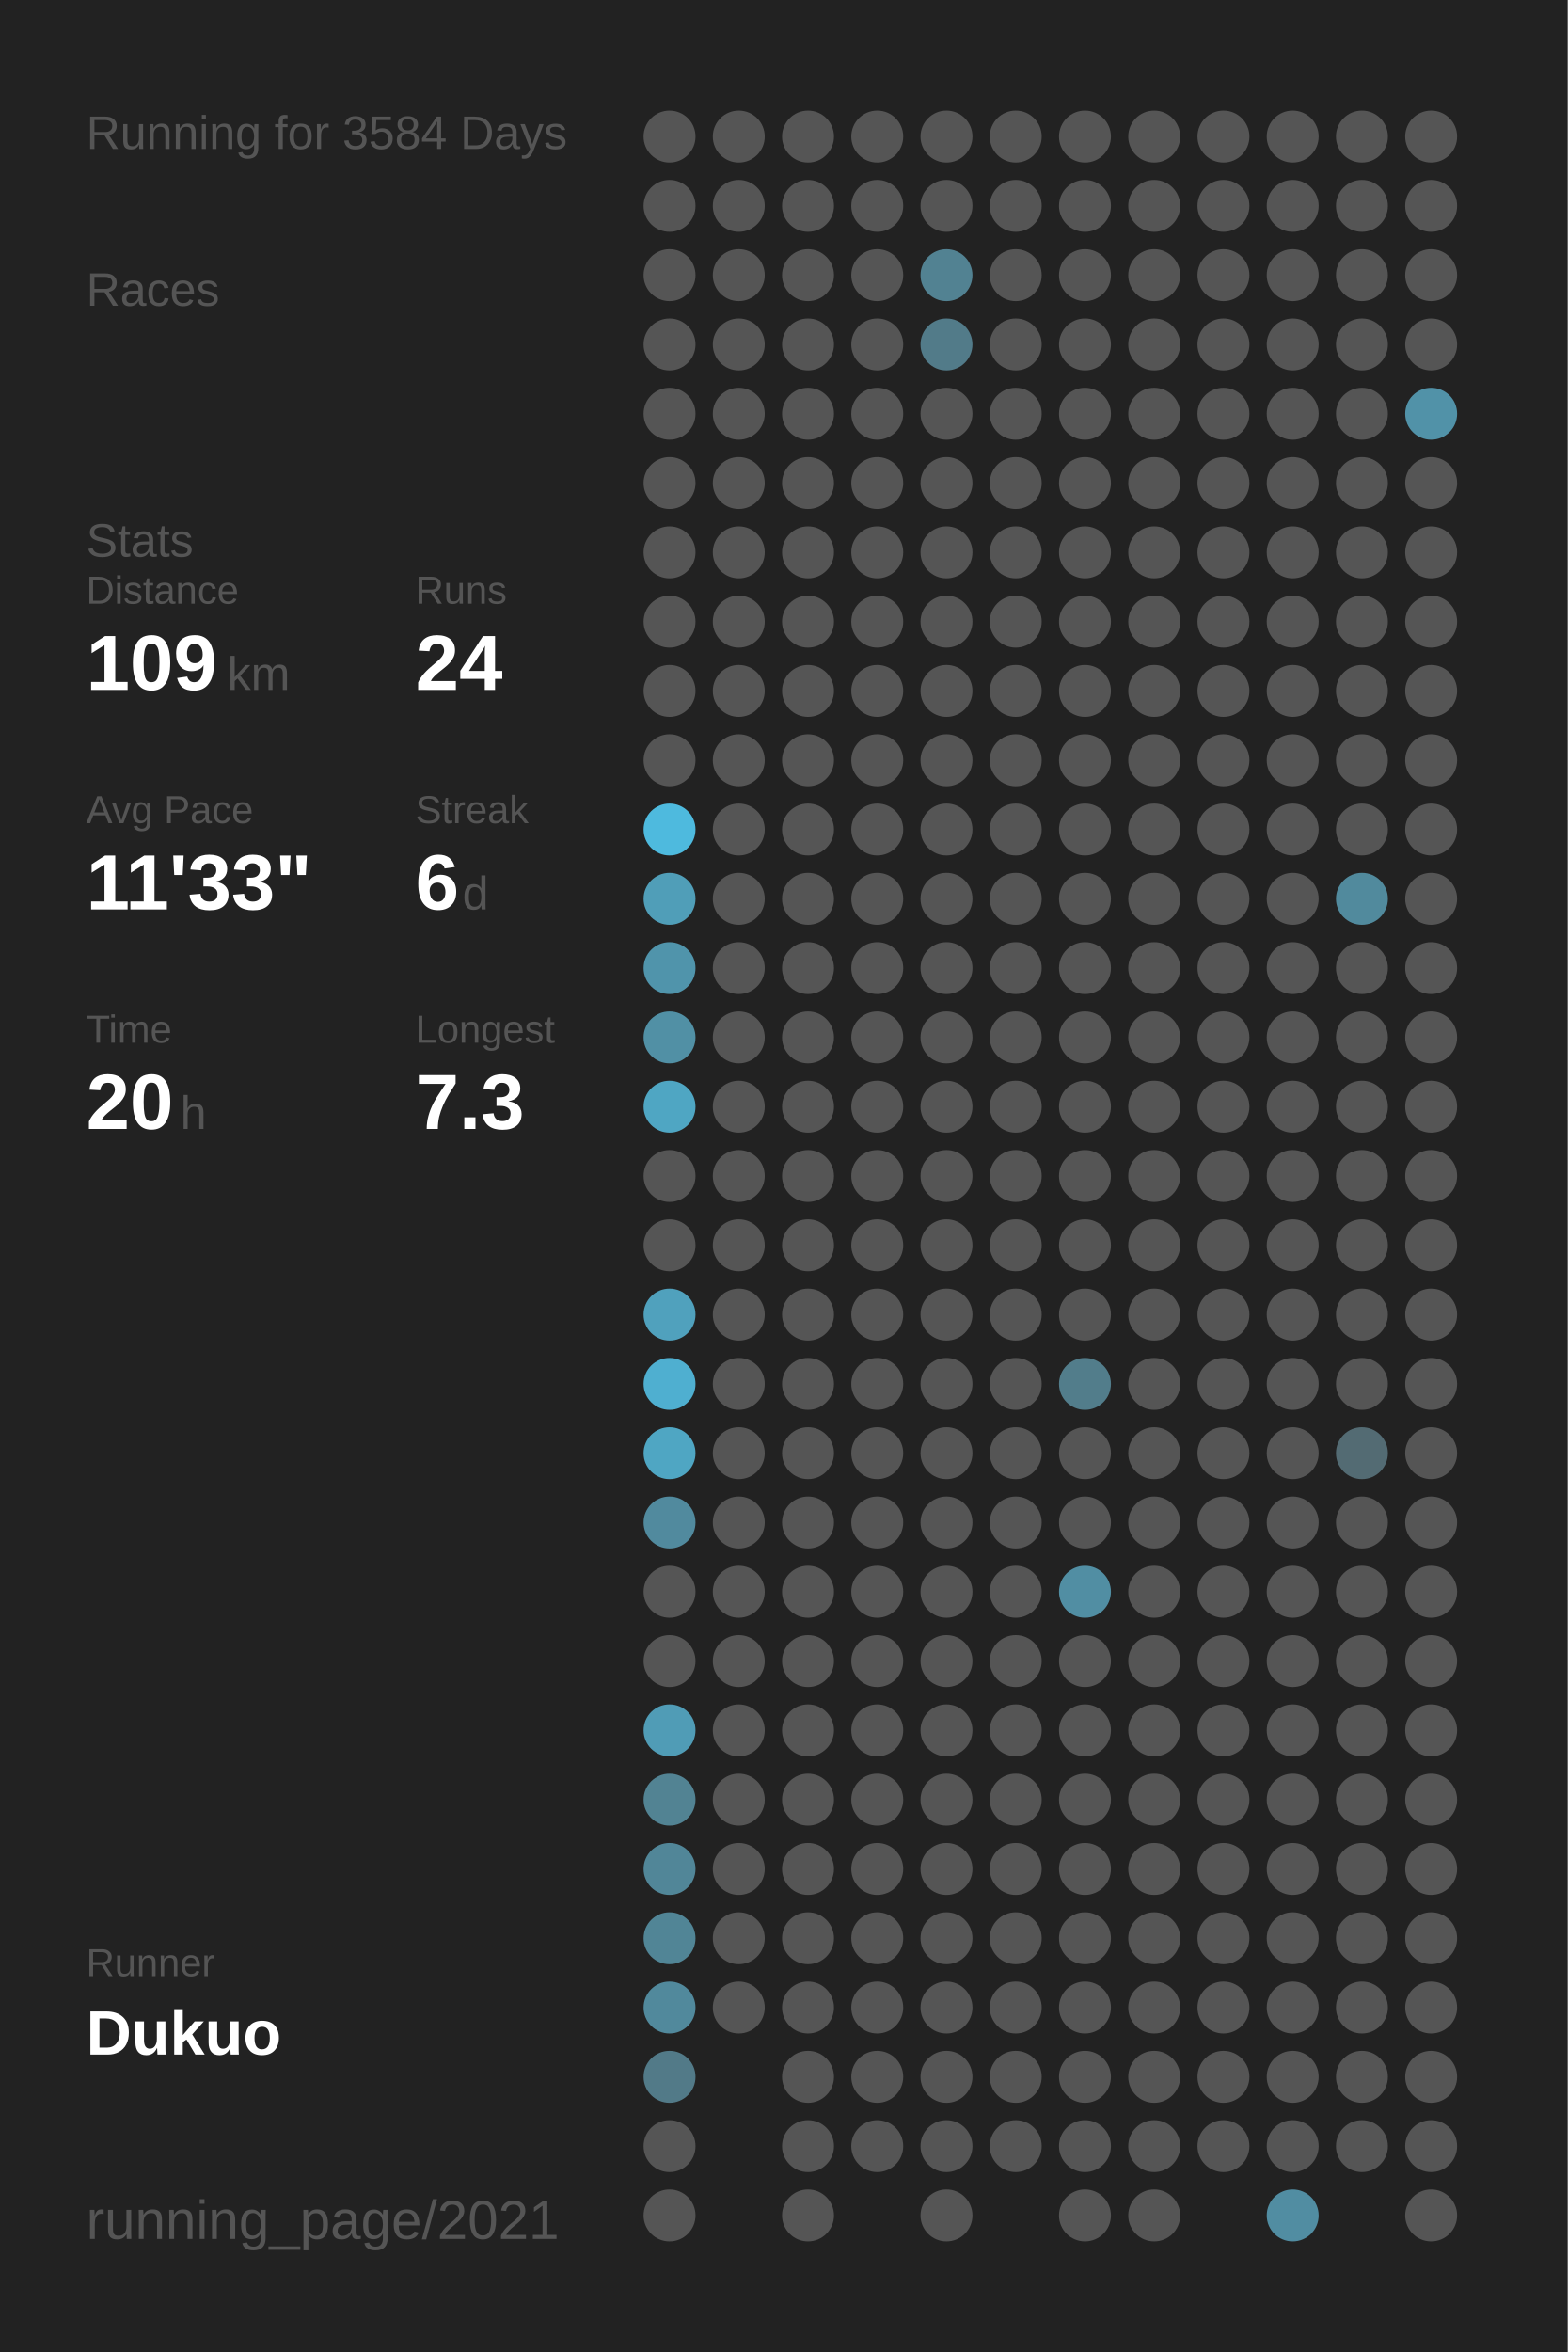
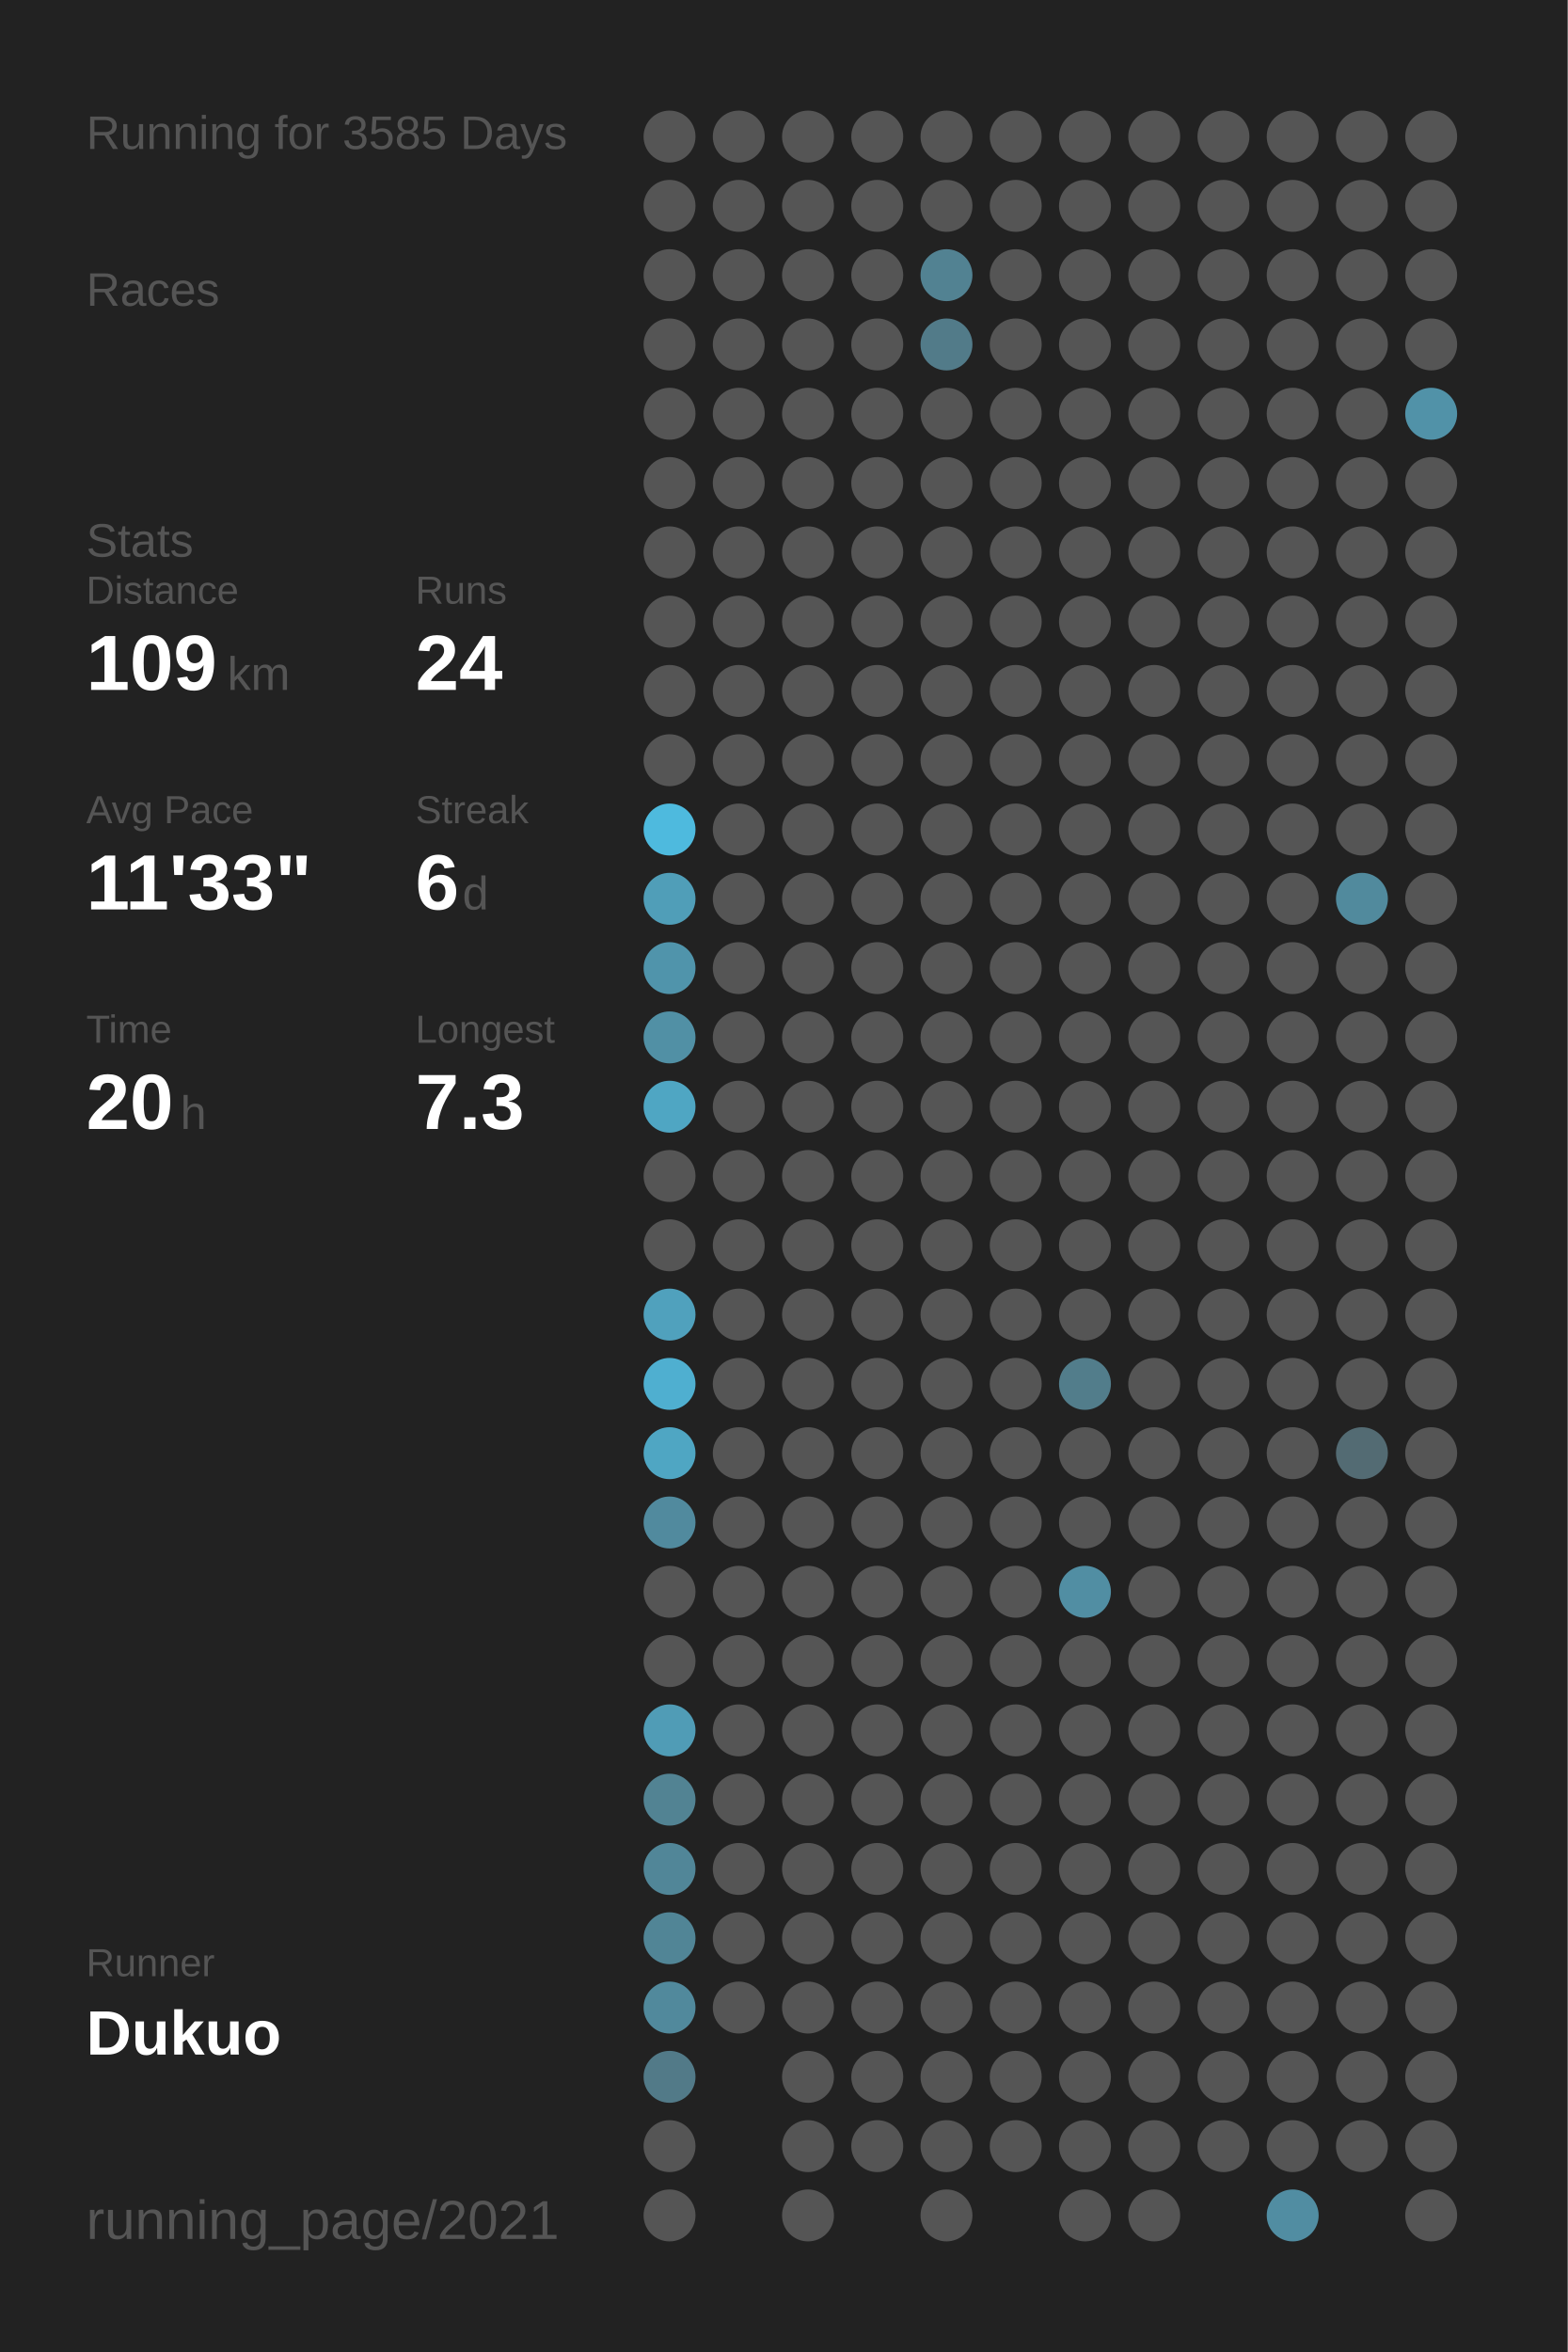
<svg xmlns="http://www.w3.org/2000/svg" baseProfile="full" height="300mm" version="1.1" viewBox="0,0,200,300" width="200mm">
  <defs />
  <rect fill="#222222" height="300" width="200" x="0" y="0" />
-   <text fill="#555555" style="font-size:6px; font-family:Arial;" x="11" y="19">Running for 3584 Days</text>
+   <text fill="#555555" style="font-size:6px; font-family:Arial;" x="11" y="19">Running for 3585 Days</text>
  <text fill="#555555" style="font-size:6px; font-family:Arial;" x="11" y="39">Races</text>
  <text fill="#555555" style="font-size:6px; font-family:Arial;" x="11" y="71">Stats</text>
  <text fill="#555555" style="font-size:5px; font-family:Arial;" x="11" y="77">Distance</text>
  <text fill="#FFFFFF" style="font-size:10px; font-family:Arial; font-weight:bold;" x="11" y="88">109</text>
  <text fill="#555555" style="font-size:6px; font-family:Arial;" x="29" y="88">km</text>
  <text fill="#555555" style="font-size:5px; font-family:Arial;" x="53" y="77">Runs</text>
  <text fill="#FFFFFF" style="font-size:10px; font-family:Arial; font-weight:bold;" x="53" y="88">24</text>
  <text fill="#555555" style="font-size:5px; font-family:Arial;" x="11" y="105">Avg Pace</text>
  <text fill="#FFFFFF" style="font-size:10px; font-family:Arial; font-weight:bold;" x="11" y="116">11'33"</text>
  <text fill="#555555" style="font-size:5px; font-family:Arial;" x="53" y="105">Streak</text>
  <text fill="#FFFFFF" style="font-size:10px; font-family:Arial; font-weight:bold;" x="53" y="116">6</text>
  <text fill="#555555" style="font-size:6px; font-family:Arial;" x="59" y="116">d</text>
  <text fill="#555555" style="font-size:5px; font-family:Arial;" x="11" y="133">Time</text>
  <text fill="#FFFFFF" style="font-size:10px; font-family:Arial; font-weight:bold;" x="11" y="144">20</text>
  <text fill="#555555" style="font-size:6px; font-family:Arial;" x="23" y="144">h</text>
  <text fill="#555555" style="font-size:5px; font-family:Arial;" x="53" y="133">Longest</text>
  <text fill="#FFFFFF" style="font-size:10px; font-family:Arial; font-weight:bold;" x="53" y="144">7.3</text>
  <text fill="#555555" style="font-size:5px; font-family:Arial;" x="11" y="252.065">Runner</text>
  <text fill="#FFFFFF" style="font-size:8px; font-family:Arial; font-weight:bold;" x="11" y="262.065">Dukuo</text>
  <text fill="#555555" style="font-size:7px; font-family:Arial;" x="11" y="285.581">running_page/2021</text>
  <circle cx="85.417" cy="17.419" fill="#555555" r="3.312" />
  <circle cx="85.417" cy="26.258" fill="#555555" r="3.312" />
  <circle cx="85.417" cy="35.097" fill="#555555" r="3.312" />
  <circle cx="85.417" cy="43.935" fill="#555555" r="3.312" />
  <circle cx="85.417" cy="52.774" fill="#555555" r="3.312" />
  <circle cx="85.417" cy="61.613" fill="#555555" r="3.312" />
  <circle cx="85.417" cy="70.452" fill="#555555" r="3.312" />
  <circle cx="85.417" cy="79.29" fill="#555555" r="3.312" />
  <circle cx="85.417" cy="88.129" fill="#555555" r="3.312" />
  <circle cx="85.417" cy="96.968" fill="#555555" r="3.312" />
  <circle cx="85.417" cy="105.806" fill="#4ebade" r="3.312" />
  <circle cx="85.417" cy="114.645" fill="#509eb8" r="3.312" />
  <circle cx="85.417" cy="123.484" fill="#5094ab" r="3.312" />
  <circle cx="85.417" cy="132.323" fill="#5190a5" r="3.312" />
  <circle cx="85.417" cy="141.161" fill="#4fa6c3" r="3.312" />
  <circle cx="85.417" cy="150" fill="#555555" r="3.312" />
  <circle cx="85.417" cy="158.839" fill="#555555" r="3.312" />
  <circle cx="85.417" cy="167.677" fill="#50a1bd" r="3.312" />
  <circle cx="85.417" cy="176.516" fill="#4fafd0" r="3.312" />
  <circle cx="85.417" cy="185.355" fill="#4fa6c3" r="3.312" />
  <circle cx="85.417" cy="194.194" fill="#518a9e" r="3.312" />
  <circle cx="85.417" cy="203.032" fill="#555555" r="3.312" />
  <circle cx="85.417" cy="211.871" fill="#555555" r="3.312" />
  <circle cx="85.417" cy="220.71" fill="#509cb6" r="3.312" />
  <circle cx="85.417" cy="229.548" fill="#528393" r="3.312" />
  <circle cx="85.417" cy="238.387" fill="#518698" r="3.312" />
  <circle cx="85.417" cy="247.226" fill="#518596" r="3.312" />
  <circle cx="85.417" cy="256.065" fill="#51899c" r="3.312" />
  <circle cx="85.417" cy="264.903" fill="#527a88" r="3.312" />
  <circle cx="85.417" cy="273.742" fill="#555555" r="3.312" />
  <circle cx="85.417" cy="282.581" fill="#555555" r="3.312" />
  <circle cx="94.25" cy="17.419" fill="#555555" r="3.312" />
  <circle cx="94.25" cy="26.258" fill="#555555" r="3.312" />
  <circle cx="94.25" cy="35.097" fill="#555555" r="3.312" />
  <circle cx="94.25" cy="43.935" fill="#555555" r="3.312" />
  <circle cx="94.25" cy="52.774" fill="#555555" r="3.312" />
  <circle cx="94.25" cy="61.613" fill="#555555" r="3.312" />
  <circle cx="94.25" cy="70.452" fill="#555555" r="3.312" />
  <circle cx="94.25" cy="79.29" fill="#555555" r="3.312" />
  <circle cx="94.25" cy="88.129" fill="#555555" r="3.312" />
  <circle cx="94.25" cy="96.968" fill="#555555" r="3.312" />
  <circle cx="94.25" cy="105.806" fill="#555555" r="3.312" />
  <circle cx="94.25" cy="114.645" fill="#555555" r="3.312" />
  <circle cx="94.25" cy="123.484" fill="#555555" r="3.312" />
  <circle cx="94.25" cy="132.323" fill="#555555" r="3.312" />
  <circle cx="94.25" cy="141.161" fill="#555555" r="3.312" />
  <circle cx="94.25" cy="150" fill="#555555" r="3.312" />
  <circle cx="94.25" cy="158.839" fill="#555555" r="3.312" />
  <circle cx="94.25" cy="167.677" fill="#555555" r="3.312" />
  <circle cx="94.25" cy="176.516" fill="#555555" r="3.312" />
  <circle cx="94.25" cy="185.355" fill="#555555" r="3.312" />
  <circle cx="94.25" cy="194.194" fill="#555555" r="3.312" />
  <circle cx="94.25" cy="203.032" fill="#555555" r="3.312" />
  <circle cx="94.25" cy="211.871" fill="#555555" r="3.312" />
  <circle cx="94.25" cy="220.71" fill="#555555" r="3.312" />
  <circle cx="94.25" cy="229.548" fill="#555555" r="3.312" />
  <circle cx="94.25" cy="238.387" fill="#555555" r="3.312" />
  <circle cx="94.25" cy="247.226" fill="#555555" r="3.312" />
  <circle cx="94.25" cy="256.065" fill="#555555" r="3.312" />
  <circle cx="103.083" cy="17.419" fill="#555555" r="3.312" />
  <circle cx="103.083" cy="26.258" fill="#555555" r="3.312" />
  <circle cx="103.083" cy="35.097" fill="#555555" r="3.312" />
  <circle cx="103.083" cy="43.935" fill="#555555" r="3.312" />
  <circle cx="103.083" cy="52.774" fill="#555555" r="3.312" />
  <circle cx="103.083" cy="61.613" fill="#555555" r="3.312" />
  <circle cx="103.083" cy="70.452" fill="#555555" r="3.312" />
  <circle cx="103.083" cy="79.29" fill="#555555" r="3.312" />
  <circle cx="103.083" cy="88.129" fill="#555555" r="3.312" />
  <circle cx="103.083" cy="96.968" fill="#555555" r="3.312" />
  <circle cx="103.083" cy="105.806" fill="#555555" r="3.312" />
  <circle cx="103.083" cy="114.645" fill="#555555" r="3.312" />
  <circle cx="103.083" cy="123.484" fill="#555555" r="3.312" />
  <circle cx="103.083" cy="132.323" fill="#555555" r="3.312" />
  <circle cx="103.083" cy="141.161" fill="#555555" r="3.312" />
  <circle cx="103.083" cy="150" fill="#555555" r="3.312" />
  <circle cx="103.083" cy="158.839" fill="#555555" r="3.312" />
  <circle cx="103.083" cy="167.677" fill="#555555" r="3.312" />
  <circle cx="103.083" cy="176.516" fill="#555555" r="3.312" />
  <circle cx="103.083" cy="185.355" fill="#555555" r="3.312" />
  <circle cx="103.083" cy="194.194" fill="#555555" r="3.312" />
  <circle cx="103.083" cy="203.032" fill="#555555" r="3.312" />
  <circle cx="103.083" cy="211.871" fill="#555555" r="3.312" />
  <circle cx="103.083" cy="220.71" fill="#555555" r="3.312" />
  <circle cx="103.083" cy="229.548" fill="#555555" r="3.312" />
  <circle cx="103.083" cy="238.387" fill="#555555" r="3.312" />
  <circle cx="103.083" cy="247.226" fill="#555555" r="3.312" />
  <circle cx="103.083" cy="256.065" fill="#555555" r="3.312" />
  <circle cx="103.083" cy="264.903" fill="#555555" r="3.312" />
  <circle cx="103.083" cy="273.742" fill="#555555" r="3.312" />
  <circle cx="103.083" cy="282.581" fill="#555555" r="3.312" />
  <circle cx="111.917" cy="17.419" fill="#555555" r="3.312" />
  <circle cx="111.917" cy="26.258" fill="#555555" r="3.312" />
  <circle cx="111.917" cy="35.097" fill="#555555" r="3.312" />
  <circle cx="111.917" cy="43.935" fill="#555555" r="3.312" />
  <circle cx="111.917" cy="52.774" fill="#555555" r="3.312" />
  <circle cx="111.917" cy="61.613" fill="#555555" r="3.312" />
  <circle cx="111.917" cy="70.452" fill="#555555" r="3.312" />
  <circle cx="111.917" cy="79.29" fill="#555555" r="3.312" />
  <circle cx="111.917" cy="88.129" fill="#555555" r="3.312" />
  <circle cx="111.917" cy="96.968" fill="#555555" r="3.312" />
  <circle cx="111.917" cy="105.806" fill="#555555" r="3.312" />
  <circle cx="111.917" cy="114.645" fill="#555555" r="3.312" />
  <circle cx="111.917" cy="123.484" fill="#555555" r="3.312" />
  <circle cx="111.917" cy="132.323" fill="#555555" r="3.312" />
  <circle cx="111.917" cy="141.161" fill="#555555" r="3.312" />
  <circle cx="111.917" cy="150" fill="#555555" r="3.312" />
  <circle cx="111.917" cy="158.839" fill="#555555" r="3.312" />
  <circle cx="111.917" cy="167.677" fill="#555555" r="3.312" />
  <circle cx="111.917" cy="176.516" fill="#555555" r="3.312" />
  <circle cx="111.917" cy="185.355" fill="#555555" r="3.312" />
  <circle cx="111.917" cy="194.194" fill="#555555" r="3.312" />
  <circle cx="111.917" cy="203.032" fill="#555555" r="3.312" />
  <circle cx="111.917" cy="211.871" fill="#555555" r="3.312" />
  <circle cx="111.917" cy="220.71" fill="#555555" r="3.312" />
  <circle cx="111.917" cy="229.548" fill="#555555" r="3.312" />
  <circle cx="111.917" cy="238.387" fill="#555555" r="3.312" />
  <circle cx="111.917" cy="247.226" fill="#555555" r="3.312" />
  <circle cx="111.917" cy="256.065" fill="#555555" r="3.312" />
  <circle cx="111.917" cy="264.903" fill="#555555" r="3.312" />
  <circle cx="111.917" cy="273.742" fill="#555555" r="3.312" />
  <circle cx="120.75" cy="17.419" fill="#555555" r="3.312" />
  <circle cx="120.75" cy="26.258" fill="#555555" r="3.312" />
  <circle cx="120.75" cy="35.097" fill="#528292" r="3.312" />
  <circle cx="120.75" cy="43.935" fill="#527b89" r="3.312" />
  <circle cx="120.75" cy="52.774" fill="#555555" r="3.312" />
  <circle cx="120.75" cy="61.613" fill="#555555" r="3.312" />
  <circle cx="120.75" cy="70.452" fill="#555555" r="3.312" />
  <circle cx="120.75" cy="79.29" fill="#555555" r="3.312" />
  <circle cx="120.75" cy="88.129" fill="#555555" r="3.312" />
  <circle cx="120.75" cy="96.968" fill="#555555" r="3.312" />
  <circle cx="120.75" cy="105.806" fill="#555555" r="3.312" />
  <circle cx="120.75" cy="114.645" fill="#555555" r="3.312" />
  <circle cx="120.75" cy="123.484" fill="#555555" r="3.312" />
  <circle cx="120.75" cy="132.323" fill="#555555" r="3.312" />
  <circle cx="120.75" cy="141.161" fill="#555555" r="3.312" />
  <circle cx="120.75" cy="150" fill="#555555" r="3.312" />
  <circle cx="120.75" cy="158.839" fill="#555555" r="3.312" />
  <circle cx="120.75" cy="167.677" fill="#555555" r="3.312" />
  <circle cx="120.75" cy="176.516" fill="#555555" r="3.312" />
  <circle cx="120.75" cy="185.355" fill="#555555" r="3.312" />
  <circle cx="120.75" cy="194.194" fill="#555555" r="3.312" />
  <circle cx="120.75" cy="203.032" fill="#555555" r="3.312" />
  <circle cx="120.75" cy="211.871" fill="#555555" r="3.312" />
  <circle cx="120.75" cy="220.71" fill="#555555" r="3.312" />
  <circle cx="120.75" cy="229.548" fill="#555555" r="3.312" />
  <circle cx="120.75" cy="238.387" fill="#555555" r="3.312" />
  <circle cx="120.75" cy="247.226" fill="#555555" r="3.312" />
  <circle cx="120.75" cy="256.065" fill="#555555" r="3.312" />
  <circle cx="120.75" cy="264.903" fill="#555555" r="3.312" />
  <circle cx="120.75" cy="273.742" fill="#555555" r="3.312" />
  <circle cx="120.75" cy="282.581" fill="#555555" r="3.312" />
  <circle cx="129.583" cy="17.419" fill="#555555" r="3.312" />
  <circle cx="129.583" cy="26.258" fill="#555555" r="3.312" />
  <circle cx="129.583" cy="35.097" fill="#555555" r="3.312" />
  <circle cx="129.583" cy="43.935" fill="#555555" r="3.312" />
  <circle cx="129.583" cy="52.774" fill="#555555" r="3.312" />
  <circle cx="129.583" cy="61.613" fill="#555555" r="3.312" />
  <circle cx="129.583" cy="70.452" fill="#555555" r="3.312" />
  <circle cx="129.583" cy="79.29" fill="#555555" r="3.312" />
  <circle cx="129.583" cy="88.129" fill="#555555" r="3.312" />
  <circle cx="129.583" cy="96.968" fill="#555555" r="3.312" />
  <circle cx="129.583" cy="105.806" fill="#555555" r="3.312" />
  <circle cx="129.583" cy="114.645" fill="#555555" r="3.312" />
  <circle cx="129.583" cy="123.484" fill="#555555" r="3.312" />
  <circle cx="129.583" cy="132.323" fill="#555555" r="3.312" />
  <circle cx="129.583" cy="141.161" fill="#555555" r="3.312" />
  <circle cx="129.583" cy="150" fill="#555555" r="3.312" />
  <circle cx="129.583" cy="158.839" fill="#555555" r="3.312" />
  <circle cx="129.583" cy="167.677" fill="#555555" r="3.312" />
  <circle cx="129.583" cy="176.516" fill="#555555" r="3.312" />
  <circle cx="129.583" cy="185.355" fill="#555555" r="3.312" />
  <circle cx="129.583" cy="194.194" fill="#555555" r="3.312" />
  <circle cx="129.583" cy="203.032" fill="#555555" r="3.312" />
  <circle cx="129.583" cy="211.871" fill="#555555" r="3.312" />
  <circle cx="129.583" cy="220.71" fill="#555555" r="3.312" />
  <circle cx="129.583" cy="229.548" fill="#555555" r="3.312" />
  <circle cx="129.583" cy="238.387" fill="#555555" r="3.312" />
  <circle cx="129.583" cy="247.226" fill="#555555" r="3.312" />
  <circle cx="129.583" cy="256.065" fill="#555555" r="3.312" />
  <circle cx="129.583" cy="264.903" fill="#555555" r="3.312" />
  <circle cx="129.583" cy="273.742" fill="#555555" r="3.312" />
  <circle cx="138.417" cy="17.419" fill="#555555" r="3.312" />
  <circle cx="138.417" cy="26.258" fill="#555555" r="3.312" />
  <circle cx="138.417" cy="35.097" fill="#555555" r="3.312" />
  <circle cx="138.417" cy="43.935" fill="#555555" r="3.312" />
  <circle cx="138.417" cy="52.774" fill="#555555" r="3.312" />
  <circle cx="138.417" cy="61.613" fill="#555555" r="3.312" />
  <circle cx="138.417" cy="70.452" fill="#555555" r="3.312" />
  <circle cx="138.417" cy="79.29" fill="#555555" r="3.312" />
  <circle cx="138.417" cy="88.129" fill="#555555" r="3.312" />
  <circle cx="138.417" cy="96.968" fill="#555555" r="3.312" />
  <circle cx="138.417" cy="105.806" fill="#555555" r="3.312" />
  <circle cx="138.417" cy="114.645" fill="#555555" r="3.312" />
  <circle cx="138.417" cy="123.484" fill="#555555" r="3.312" />
  <circle cx="138.417" cy="132.323" fill="#555555" r="3.312" />
  <circle cx="138.417" cy="141.161" fill="#555555" r="3.312" />
  <circle cx="138.417" cy="150" fill="#555555" r="3.312" />
  <circle cx="138.417" cy="158.839" fill="#555555" r="3.312" />
  <circle cx="138.417" cy="167.677" fill="#555555" r="3.312" />
  <circle cx="138.417" cy="176.516" fill="#527d8b" r="3.312" />
  <circle cx="138.417" cy="185.355" fill="#555555" r="3.312" />
  <circle cx="138.417" cy="194.194" fill="#555555" r="3.312" />
  <circle cx="138.417" cy="203.032" fill="#518ea3" r="3.312" />
  <circle cx="138.417" cy="211.871" fill="#555555" r="3.312" />
  <circle cx="138.417" cy="220.71" fill="#555555" r="3.312" />
  <circle cx="138.417" cy="229.548" fill="#555555" r="3.312" />
  <circle cx="138.417" cy="238.387" fill="#555555" r="3.312" />
  <circle cx="138.417" cy="247.226" fill="#555555" r="3.312" />
  <circle cx="138.417" cy="256.065" fill="#555555" r="3.312" />
  <circle cx="138.417" cy="264.903" fill="#555555" r="3.312" />
  <circle cx="138.417" cy="273.742" fill="#555555" r="3.312" />
  <circle cx="138.417" cy="282.581" fill="#555555" r="3.312" />
  <circle cx="147.25" cy="17.419" fill="#555555" r="3.312" />
  <circle cx="147.25" cy="26.258" fill="#555555" r="3.312" />
  <circle cx="147.25" cy="35.097" fill="#555555" r="3.312" />
  <circle cx="147.25" cy="43.935" fill="#555555" r="3.312" />
  <circle cx="147.25" cy="52.774" fill="#555555" r="3.312" />
  <circle cx="147.25" cy="61.613" fill="#555555" r="3.312" />
  <circle cx="147.25" cy="70.452" fill="#555555" r="3.312" />
  <circle cx="147.25" cy="79.29" fill="#555555" r="3.312" />
  <circle cx="147.25" cy="88.129" fill="#555555" r="3.312" />
  <circle cx="147.25" cy="96.968" fill="#555555" r="3.312" />
  <circle cx="147.25" cy="105.806" fill="#555555" r="3.312" />
  <circle cx="147.25" cy="114.645" fill="#555555" r="3.312" />
  <circle cx="147.25" cy="123.484" fill="#555555" r="3.312" />
  <circle cx="147.25" cy="132.323" fill="#555555" r="3.312" />
  <circle cx="147.25" cy="141.161" fill="#555555" r="3.312" />
  <circle cx="147.25" cy="150" fill="#555555" r="3.312" />
  <circle cx="147.25" cy="158.839" fill="#555555" r="3.312" />
  <circle cx="147.25" cy="167.677" fill="#555555" r="3.312" />
  <circle cx="147.25" cy="176.516" fill="#555555" r="3.312" />
  <circle cx="147.25" cy="185.355" fill="#555555" r="3.312" />
  <circle cx="147.25" cy="194.194" fill="#555555" r="3.312" />
  <circle cx="147.25" cy="203.032" fill="#555555" r="3.312" />
  <circle cx="147.25" cy="211.871" fill="#555555" r="3.312" />
  <circle cx="147.25" cy="220.71" fill="#555555" r="3.312" />
  <circle cx="147.25" cy="229.548" fill="#555555" r="3.312" />
  <circle cx="147.25" cy="238.387" fill="#555555" r="3.312" />
  <circle cx="147.25" cy="247.226" fill="#555555" r="3.312" />
  <circle cx="147.25" cy="256.065" fill="#555555" r="3.312" />
  <circle cx="147.25" cy="264.903" fill="#555555" r="3.312" />
  <circle cx="147.25" cy="273.742" fill="#555555" r="3.312" />
  <circle cx="147.25" cy="282.581" fill="#555555" r="3.312" />
  <circle cx="156.083" cy="17.419" fill="#555555" r="3.312" />
  <circle cx="156.083" cy="26.258" fill="#555555" r="3.312" />
  <circle cx="156.083" cy="35.097" fill="#555555" r="3.312" />
  <circle cx="156.083" cy="43.935" fill="#555555" r="3.312" />
  <circle cx="156.083" cy="52.774" fill="#555555" r="3.312" />
  <circle cx="156.083" cy="61.613" fill="#555555" r="3.312" />
  <circle cx="156.083" cy="70.452" fill="#555555" r="3.312" />
  <circle cx="156.083" cy="79.29" fill="#555555" r="3.312" />
  <circle cx="156.083" cy="88.129" fill="#555555" r="3.312" />
  <circle cx="156.083" cy="96.968" fill="#555555" r="3.312" />
  <circle cx="156.083" cy="105.806" fill="#555555" r="3.312" />
  <circle cx="156.083" cy="114.645" fill="#555555" r="3.312" />
  <circle cx="156.083" cy="123.484" fill="#555555" r="3.312" />
  <circle cx="156.083" cy="132.323" fill="#555555" r="3.312" />
  <circle cx="156.083" cy="141.161" fill="#555555" r="3.312" />
  <circle cx="156.083" cy="150" fill="#555555" r="3.312" />
  <circle cx="156.083" cy="158.839" fill="#555555" r="3.312" />
  <circle cx="156.083" cy="167.677" fill="#555555" r="3.312" />
  <circle cx="156.083" cy="176.516" fill="#555555" r="3.312" />
  <circle cx="156.083" cy="185.355" fill="#555555" r="3.312" />
  <circle cx="156.083" cy="194.194" fill="#555555" r="3.312" />
  <circle cx="156.083" cy="203.032" fill="#555555" r="3.312" />
  <circle cx="156.083" cy="211.871" fill="#555555" r="3.312" />
  <circle cx="156.083" cy="220.71" fill="#555555" r="3.312" />
  <circle cx="156.083" cy="229.548" fill="#555555" r="3.312" />
  <circle cx="156.083" cy="238.387" fill="#555555" r="3.312" />
  <circle cx="156.083" cy="247.226" fill="#555555" r="3.312" />
  <circle cx="156.083" cy="256.065" fill="#555555" r="3.312" />
  <circle cx="156.083" cy="264.903" fill="#555555" r="3.312" />
  <circle cx="156.083" cy="273.742" fill="#555555" r="3.312" />
  <circle cx="164.917" cy="17.419" fill="#555555" r="3.312" />
  <circle cx="164.917" cy="26.258" fill="#555555" r="3.312" />
  <circle cx="164.917" cy="35.097" fill="#555555" r="3.312" />
  <circle cx="164.917" cy="43.935" fill="#555555" r="3.312" />
  <circle cx="164.917" cy="52.774" fill="#555555" r="3.312" />
  <circle cx="164.917" cy="61.613" fill="#555555" r="3.312" />
  <circle cx="164.917" cy="70.452" fill="#555555" r="3.312" />
  <circle cx="164.917" cy="79.29" fill="#555555" r="3.312" />
  <circle cx="164.917" cy="88.129" fill="#555555" r="3.312" />
  <circle cx="164.917" cy="96.968" fill="#555555" r="3.312" />
  <circle cx="164.917" cy="105.806" fill="#555555" r="3.312" />
  <circle cx="164.917" cy="114.645" fill="#555555" r="3.312" />
  <circle cx="164.917" cy="123.484" fill="#555555" r="3.312" />
  <circle cx="164.917" cy="132.323" fill="#555555" r="3.312" />
  <circle cx="164.917" cy="141.161" fill="#555555" r="3.312" />
  <circle cx="164.917" cy="150" fill="#555555" r="3.312" />
  <circle cx="164.917" cy="158.839" fill="#555555" r="3.312" />
  <circle cx="164.917" cy="167.677" fill="#555555" r="3.312" />
  <circle cx="164.917" cy="176.516" fill="#555555" r="3.312" />
  <circle cx="164.917" cy="185.355" fill="#555555" r="3.312" />
  <circle cx="164.917" cy="194.194" fill="#555555" r="3.312" />
  <circle cx="164.917" cy="203.032" fill="#555555" r="3.312" />
  <circle cx="164.917" cy="211.871" fill="#555555" r="3.312" />
  <circle cx="164.917" cy="220.71" fill="#555555" r="3.312" />
  <circle cx="164.917" cy="229.548" fill="#555555" r="3.312" />
  <circle cx="164.917" cy="238.387" fill="#555555" r="3.312" />
  <circle cx="164.917" cy="247.226" fill="#555555" r="3.312" />
  <circle cx="164.917" cy="256.065" fill="#555555" r="3.312" />
  <circle cx="164.917" cy="264.903" fill="#555555" r="3.312" />
  <circle cx="164.917" cy="273.742" fill="#555555" r="3.312" />
  <circle cx="164.917" cy="282.581" fill="#518da2" r="3.312" />
  <circle cx="173.75" cy="17.419" fill="#555555" r="3.312" />
  <circle cx="173.75" cy="26.258" fill="#555555" r="3.312" />
  <circle cx="173.75" cy="35.097" fill="#555555" r="3.312" />
  <circle cx="173.75" cy="43.935" fill="#555555" r="3.312" />
  <circle cx="173.75" cy="52.774" fill="#555555" r="3.312" />
  <circle cx="173.75" cy="61.613" fill="#555555" r="3.312" />
  <circle cx="173.75" cy="70.452" fill="#555555" r="3.312" />
  <circle cx="173.75" cy="79.29" fill="#555555" r="3.312" />
  <circle cx="173.75" cy="88.129" fill="#555555" r="3.312" />
  <circle cx="173.75" cy="96.968" fill="#555555" r="3.312" />
  <circle cx="173.75" cy="105.806" fill="#555555" r="3.312" />
  <circle cx="173.75" cy="114.645" fill="#518a9d" r="3.312" />
  <circle cx="173.75" cy="123.484" fill="#555555" r="3.312" />
  <circle cx="173.75" cy="132.323" fill="#555555" r="3.312" />
  <circle cx="173.75" cy="141.161" fill="#555555" r="3.312" />
  <circle cx="173.75" cy="150" fill="#555555" r="3.312" />
  <circle cx="173.75" cy="158.839" fill="#555555" r="3.312" />
  <circle cx="173.75" cy="167.677" fill="#555555" r="3.312" />
  <circle cx="173.75" cy="176.516" fill="#555555" r="3.312" />
  <circle cx="173.75" cy="185.355" fill="#536b73" r="3.312" />
  <circle cx="173.75" cy="194.194" fill="#555555" r="3.312" />
  <circle cx="173.75" cy="203.032" fill="#555555" r="3.312" />
  <circle cx="173.75" cy="211.871" fill="#555555" r="3.312" />
  <circle cx="173.75" cy="220.71" fill="#555555" r="3.312" />
  <circle cx="173.75" cy="229.548" fill="#555555" r="3.312" />
  <circle cx="173.75" cy="238.387" fill="#555555" r="3.312" />
  <circle cx="173.75" cy="247.226" fill="#555555" r="3.312" />
  <circle cx="173.75" cy="256.065" fill="#555555" r="3.312" />
  <circle cx="173.75" cy="264.903" fill="#555555" r="3.312" />
  <circle cx="173.75" cy="273.742" fill="#555555" r="3.312" />
  <circle cx="182.583" cy="17.419" fill="#555555" r="3.312" />
  <circle cx="182.583" cy="26.258" fill="#555555" r="3.312" />
  <circle cx="182.583" cy="35.097" fill="#555555" r="3.312" />
  <circle cx="182.583" cy="43.935" fill="#555555" r="3.312" />
  <circle cx="182.583" cy="52.774" fill="#5192a8" r="3.312" />
  <circle cx="182.583" cy="61.613" fill="#555555" r="3.312" />
  <circle cx="182.583" cy="70.452" fill="#555555" r="3.312" />
  <circle cx="182.583" cy="79.29" fill="#555555" r="3.312" />
  <circle cx="182.583" cy="88.129" fill="#555555" r="3.312" />
  <circle cx="182.583" cy="96.968" fill="#555555" r="3.312" />
  <circle cx="182.583" cy="105.806" fill="#555555" r="3.312" />
  <circle cx="182.583" cy="114.645" fill="#555555" r="3.312" />
  <circle cx="182.583" cy="123.484" fill="#555555" r="3.312" />
  <circle cx="182.583" cy="132.323" fill="#555555" r="3.312" />
  <circle cx="182.583" cy="141.161" fill="#555555" r="3.312" />
  <circle cx="182.583" cy="150" fill="#555555" r="3.312" />
  <circle cx="182.583" cy="158.839" fill="#555555" r="3.312" />
  <circle cx="182.583" cy="167.677" fill="#555555" r="3.312" />
  <circle cx="182.583" cy="176.516" fill="#555555" r="3.312" />
  <circle cx="182.583" cy="185.355" fill="#555555" r="3.312" />
  <circle cx="182.583" cy="194.194" fill="#555555" r="3.312" />
  <circle cx="182.583" cy="203.032" fill="#555555" r="3.312" />
  <circle cx="182.583" cy="211.871" fill="#555555" r="3.312" />
  <circle cx="182.583" cy="220.71" fill="#555555" r="3.312" />
  <circle cx="182.583" cy="229.548" fill="#555555" r="3.312" />
  <circle cx="182.583" cy="238.387" fill="#555555" r="3.312" />
  <circle cx="182.583" cy="247.226" fill="#555555" r="3.312" />
  <circle cx="182.583" cy="256.065" fill="#555555" r="3.312" />
  <circle cx="182.583" cy="264.903" fill="#555555" r="3.312" />
  <circle cx="182.583" cy="273.742" fill="#555555" r="3.312" />
  <circle cx="182.583" cy="282.581" fill="#555555" r="3.312" />
</svg>
